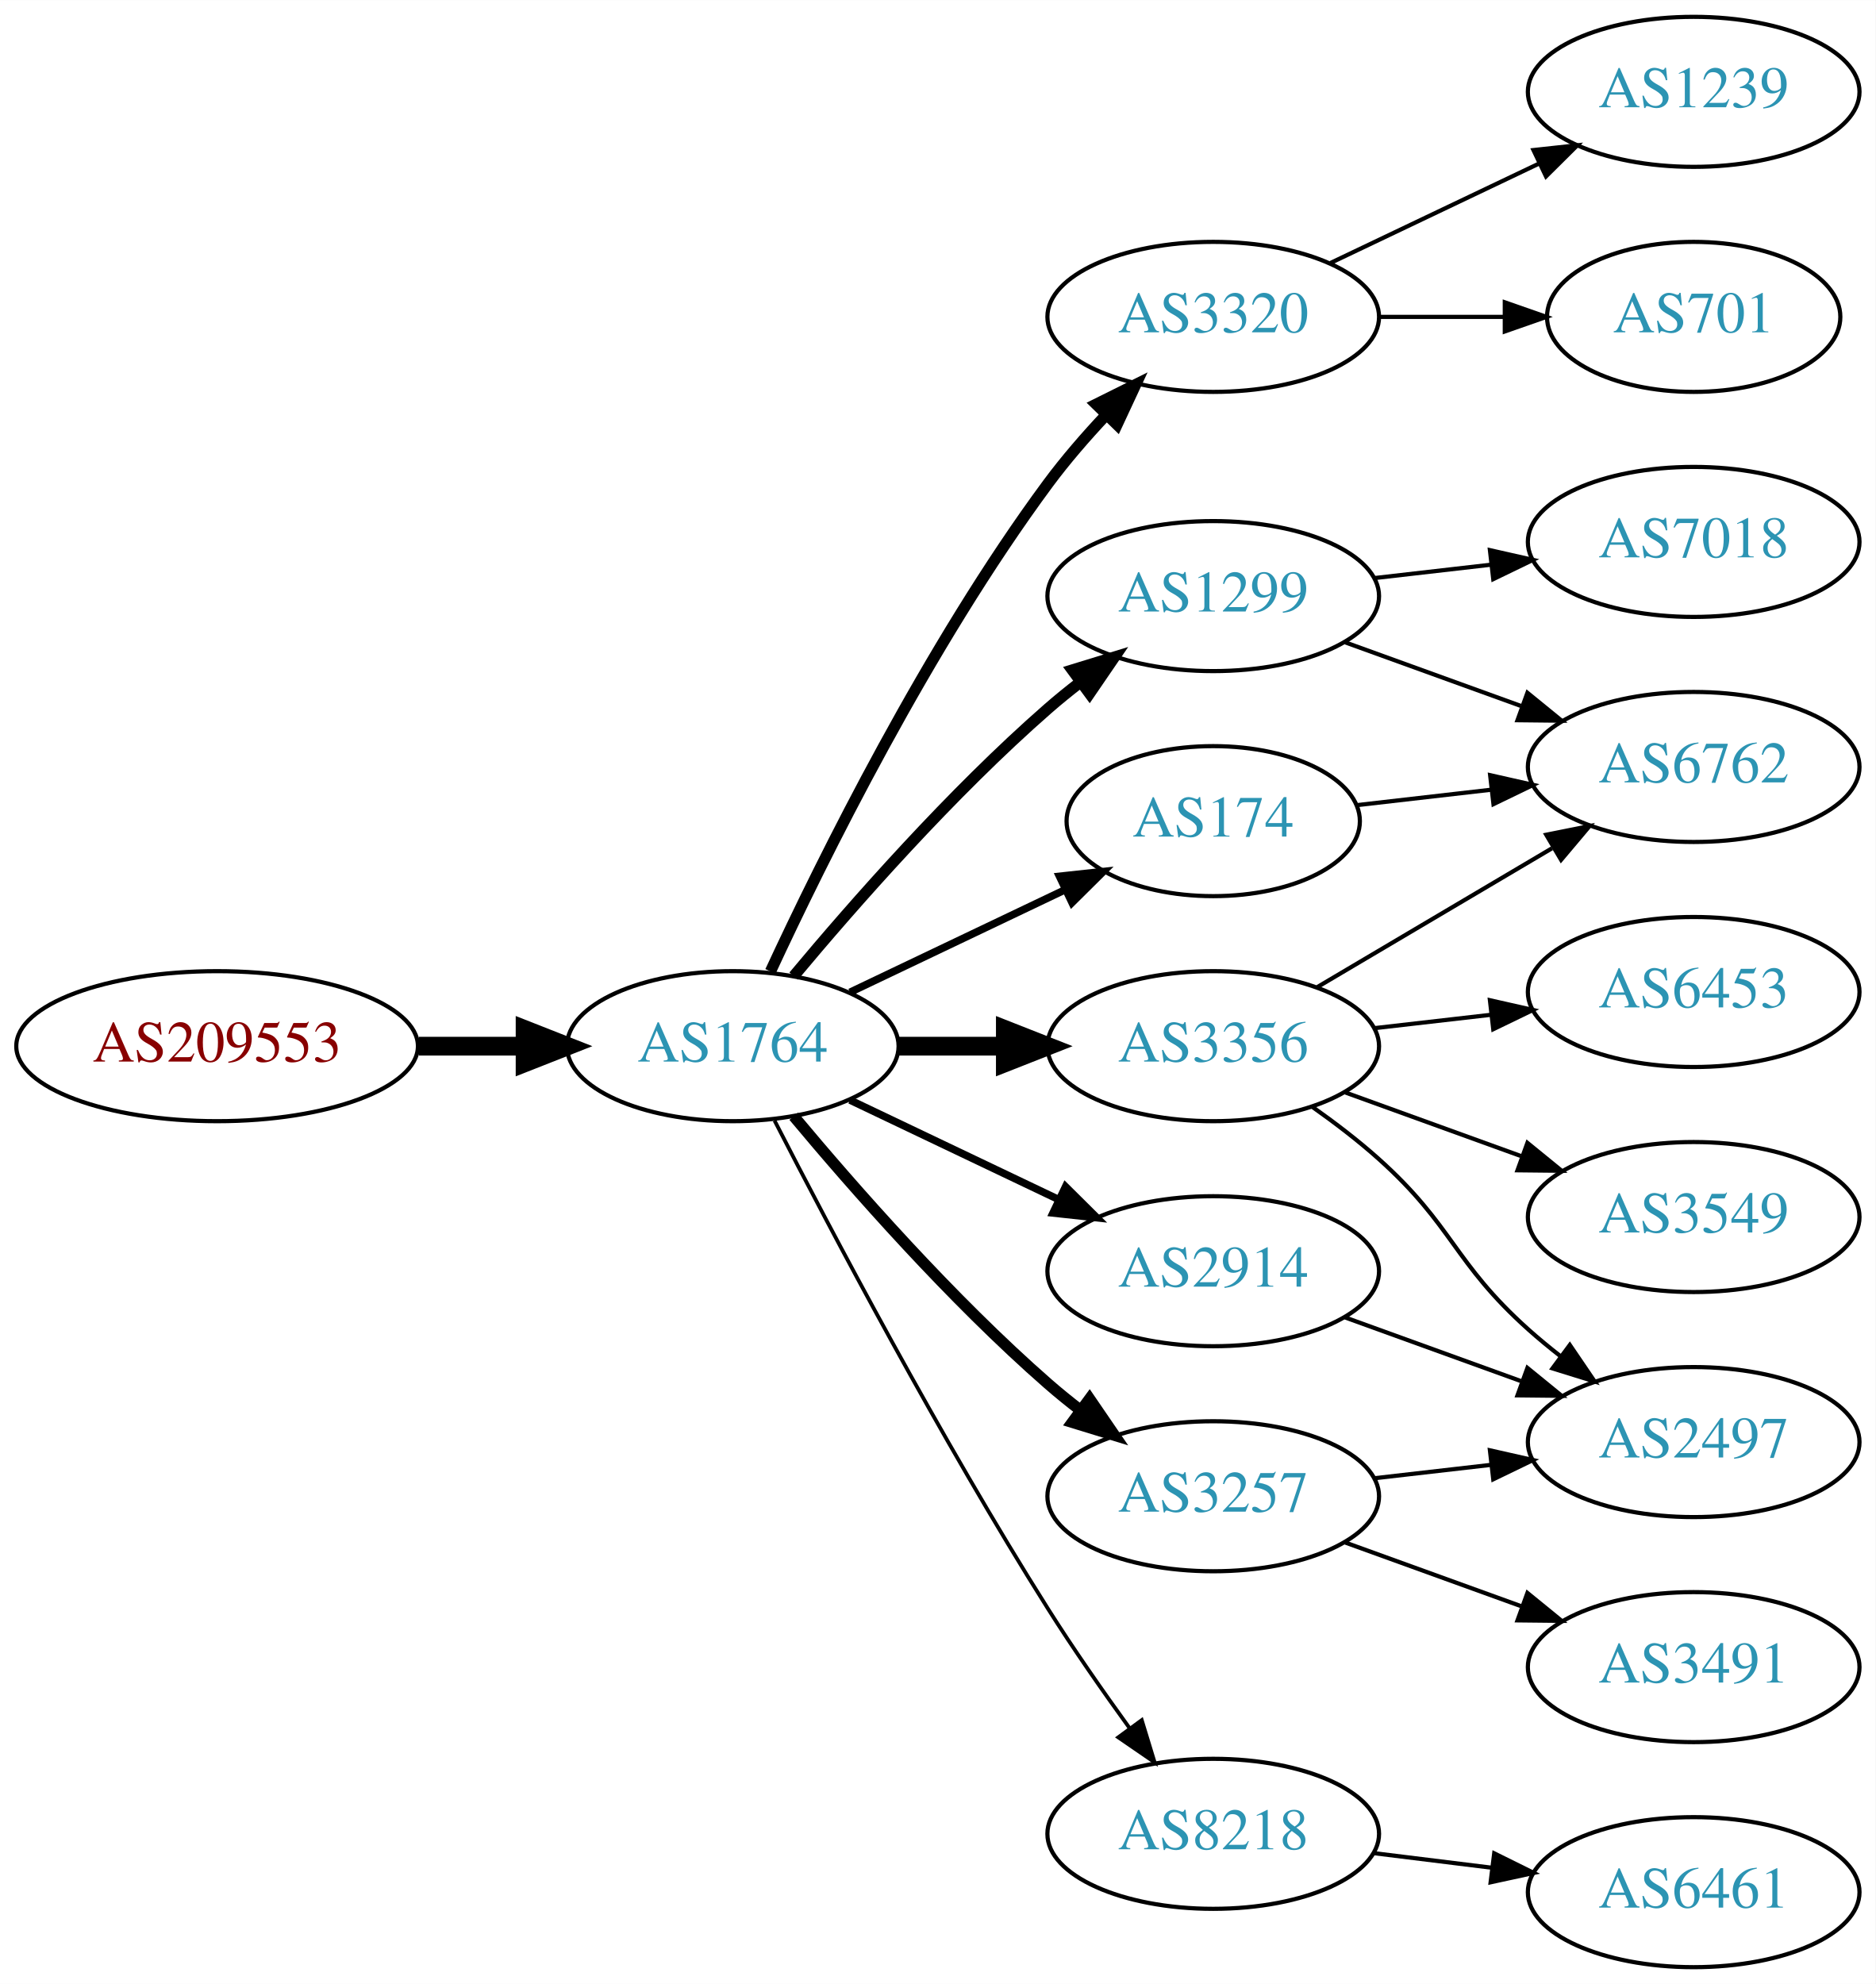
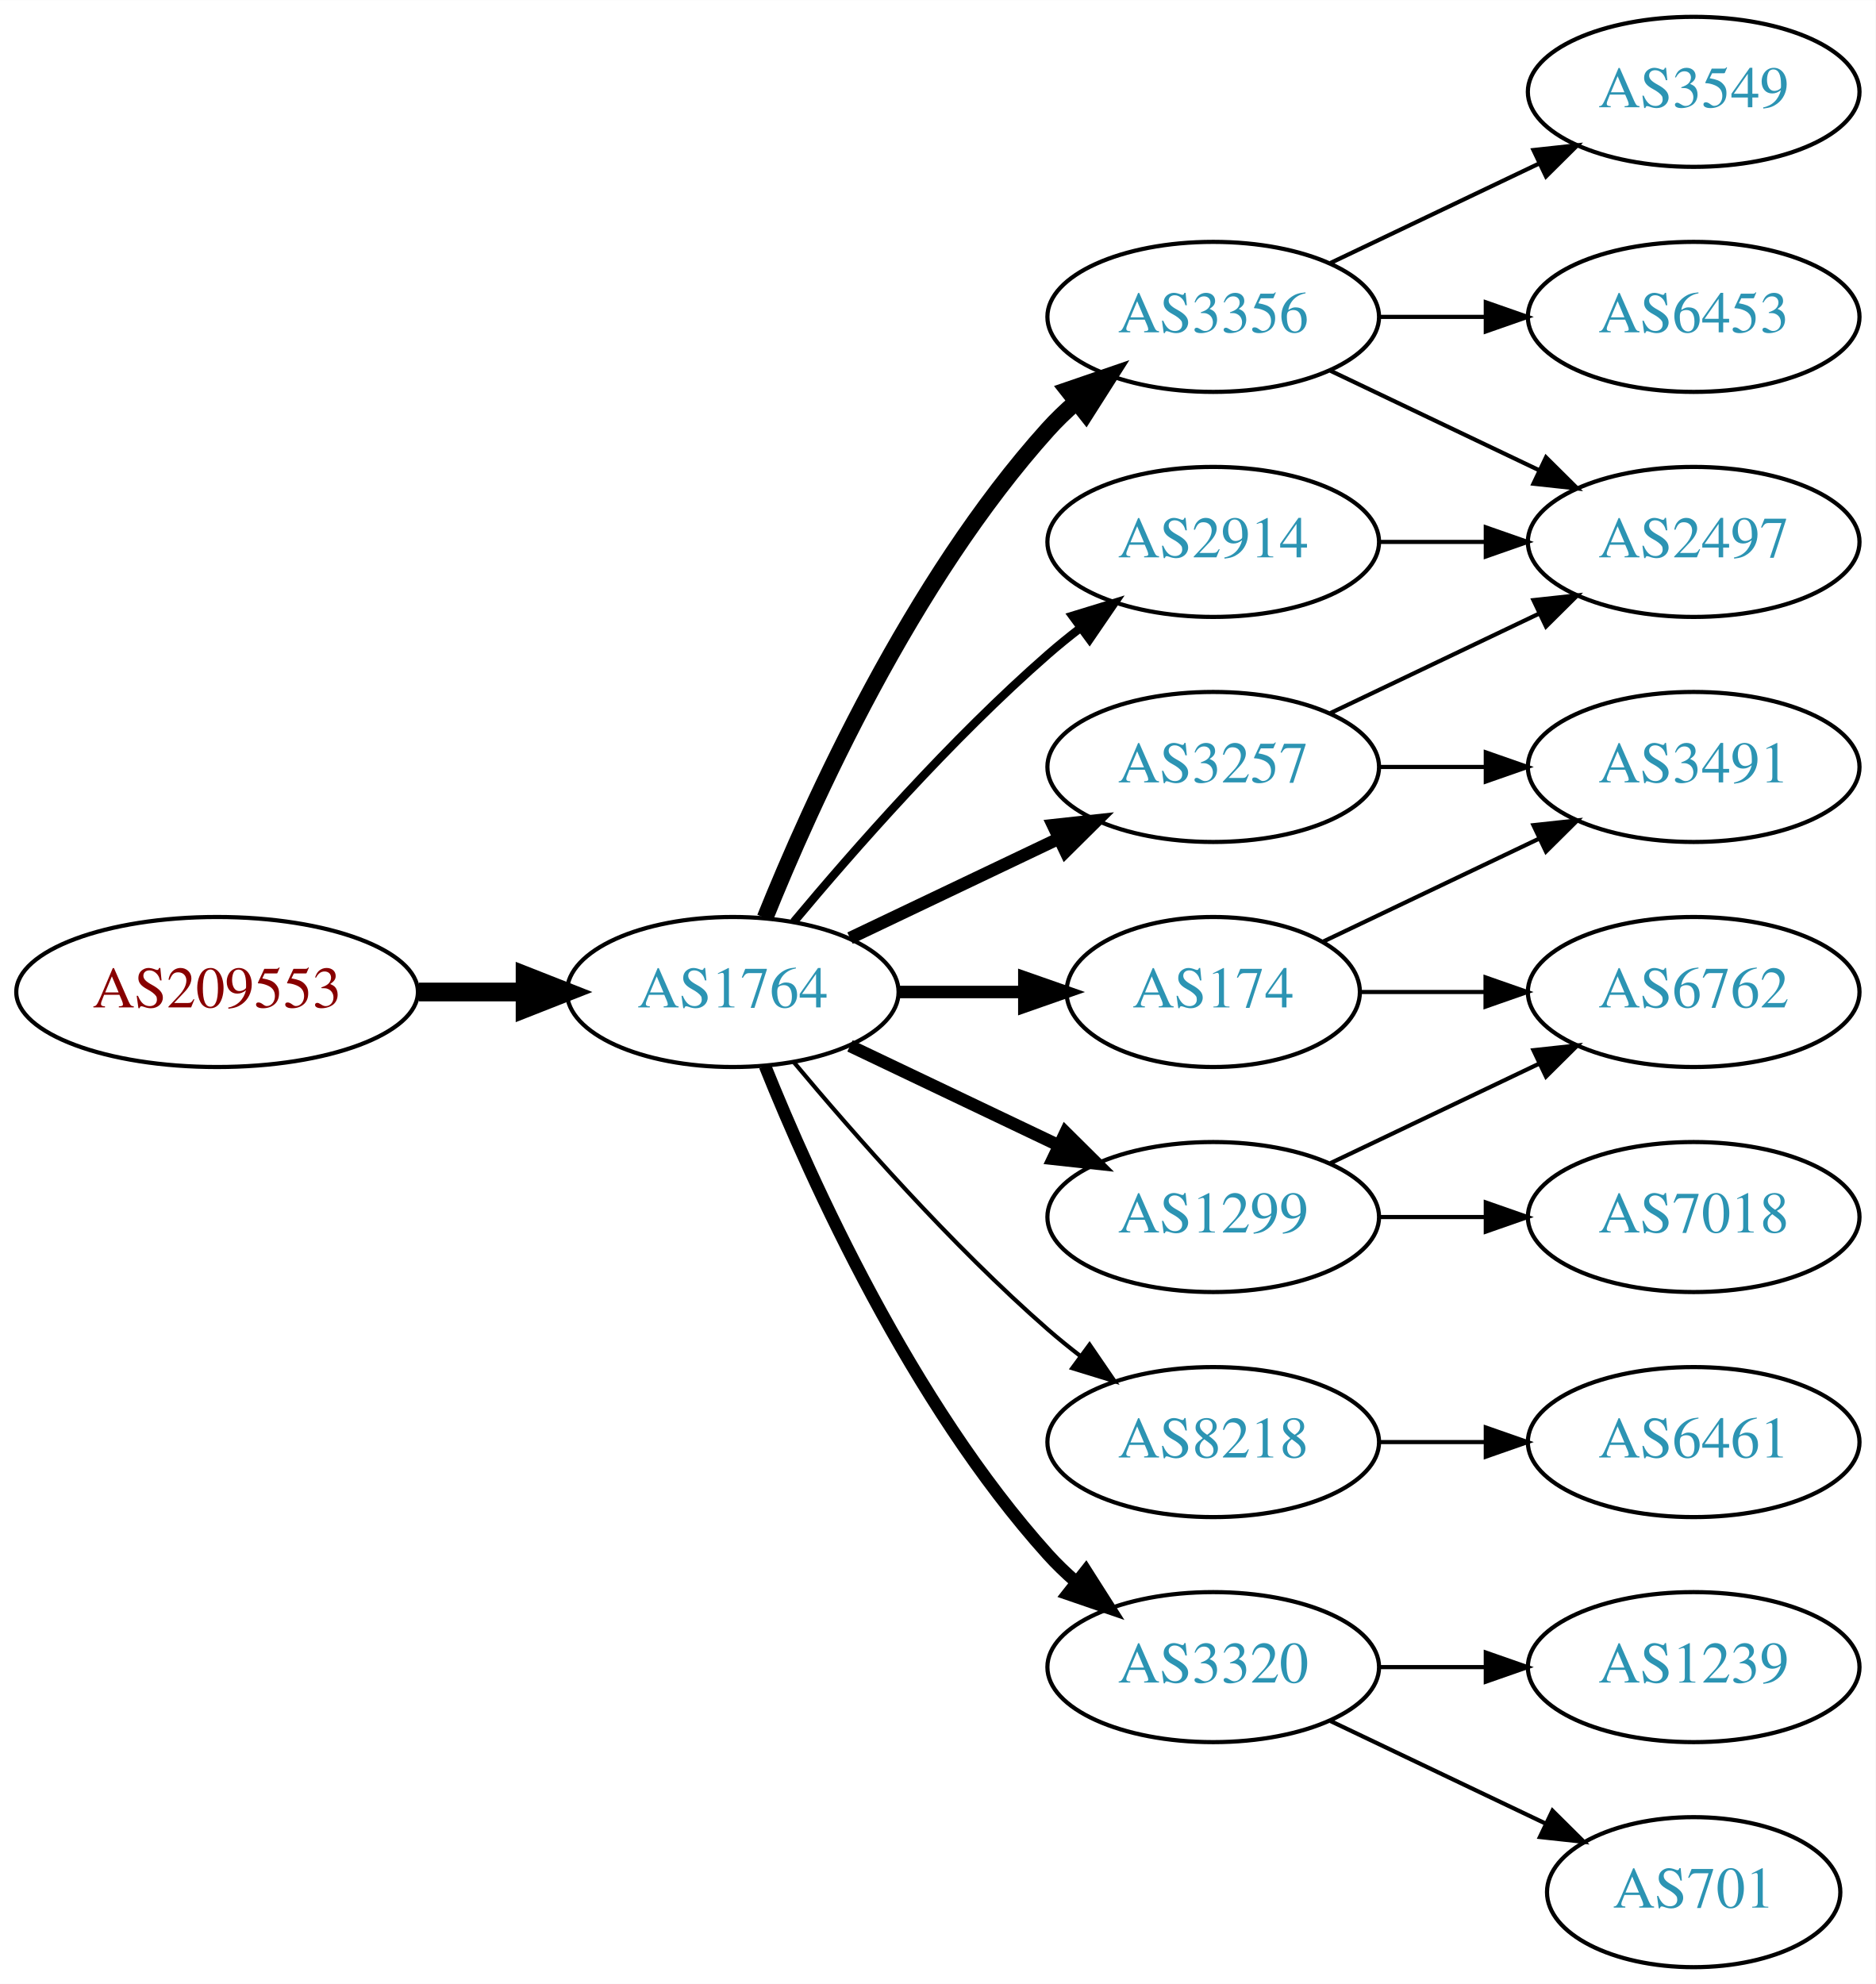
<svg xmlns="http://www.w3.org/2000/svg" xmlns:xlink="http://www.w3.org/1999/xlink" width="450pt" height="476pt" viewBox="0.00 0.00 450.07 476.00">
  <g id="graph0" class="graph" transform="scale(1 1) rotate(0) translate(4 472)">
    <polygon fill="white" stroke="none" points="-4,4 -4,-472 446.07,-472 446.07,4 -4,4" />
    <g id="node1" class="node">
      <g id="a_node1">
        <a xlink:href="/asn/209553" xlink:title="AS209553 ~ JAGGAER Austria GmbH [AT]">
-           <ellipse fill="#ffffff" stroke="black" cx="48.096" cy="-221" rx="48.192" ry="18" />
-           <text text-anchor="middle" x="48.096" y="-217.3" font-family="Times,serif" font-size="14.00" fill="#880000">AS209553</text>
+           <ellipse fill="#ffffff" stroke="black" cx="48.096" cy="-234" rx="48.192" ry="18" />
+           <text text-anchor="middle" x="48.096" y="-230.3" font-family="Times,serif" font-size="14.00" fill="#880000">AS209553</text>
        </a>
      </g>
    </g>
    <g id="node2" class="node">
      <g id="a_node2">
        <a xlink:href="/asn/1764" xlink:title="AS1764 ~ NEXTLAYER-AS [AT]">
-           <ellipse fill="#ffffff" stroke="black" cx="171.838" cy="-221" rx="39.794" ry="18" />
-           <text text-anchor="middle" x="171.838" y="-217.3" font-family="Times,serif" font-size="14.00" fill="#2c94b3">AS1764</text>
+           <ellipse fill="#ffffff" stroke="black" cx="171.838" cy="-234" rx="39.794" ry="18" />
+           <text text-anchor="middle" x="171.838" y="-230.3" font-family="Times,serif" font-size="14.00" fill="#2c94b3">AS1764</text>
        </a>
      </g>
    </g>
    <g id="edge1" class="edge">
-       <path fill="none" stroke="black" stroke-width="4.5" d="M96.513,-221C104.867,-221 113.577,-221 121.969,-221" />
-       <polygon fill="black" stroke="black" stroke-width="4.5" points="122.004,-224.938 132.004,-221 122.004,-217.063 122.004,-224.938" />
+       <path fill="none" stroke="black" stroke-width="4.5" d="M96.513,-234C104.867,-234 113.577,-234 121.969,-234" />
+       <polygon fill="black" stroke="black" stroke-width="4.5" points="122.004,-237.938 132.004,-234 122.004,-230.063 122.004,-237.938" />
    </g>
    <g id="node3" class="node">
      <g id="a_node3">
-         <a xlink:href="/asn/3320" xlink:title="AS3320 ~ DTAG [DE]">
+         <a xlink:href="/asn/3356" xlink:title="AS3356 ~ Level 3 Parent, LLC [US]">
          <ellipse fill="#ffffff" stroke="black" cx="287.131" cy="-396" rx="39.794" ry="18" />
-           <text text-anchor="middle" x="287.131" y="-392.3" font-family="Times,serif" font-size="14.00" fill="#2c94b3">AS3320</text>
+           <text text-anchor="middle" x="287.131" y="-392.3" font-family="Times,serif" font-size="14.00" fill="#2c94b3">AS3356</text>
        </a>
      </g>
    </g>
    <g id="edge2" class="edge">
-       <path fill="none" stroke="black" stroke-width="2.7" d="M180.884,-238.935C193.283,-265.675 218.666,-317.021 247.484,-356 251.65,-361.634 256.559,-367.288 261.455,-372.498" />
-       <polygon fill="black" stroke="black" stroke-width="2.7" points="259.046,-375.04 268.532,-379.759 264.059,-370.155 259.046,-375.04" />
+       <path fill="none" stroke="black" stroke-width="4" d="M179.586,-251.787C190.637,-279.243 214.69,-332.578 247.484,-369 249.487,-371.224 251.706,-373.363 254.038,-375.397" />
+       <polygon fill="black" stroke="black" stroke-width="4" points="252.236,-378.433 262.257,-381.873 256.569,-372.935 252.236,-378.433" />
    </g>
    <g id="node4" class="node">
      <g id="a_node4">
        <a xlink:href="/asn/174" xlink:title="AS174 ~ Cogent Communications [US]">
-           <ellipse fill="#ffffff" stroke="black" cx="287.131" cy="-275" rx="35.194" ry="18" />
-           <text text-anchor="middle" x="287.131" y="-271.3" font-family="Times,serif" font-size="14.00" fill="#2c94b3">AS174</text>
+           <ellipse fill="#ffffff" stroke="black" cx="287.131" cy="-234" rx="35.194" ry="18" />
+           <text text-anchor="middle" x="287.131" y="-230.3" font-family="Times,serif" font-size="14.00" fill="#2c94b3">AS174</text>
        </a>
      </g>
    </g>
    <g id="edge3" class="edge">
-       <path fill="none" stroke="black" stroke-width="1.8" d="M199.974,-233.934C215.406,-241.29 234.892,-250.577 251.427,-258.459" />
-       <polygon fill="black" stroke="black" stroke-width="1.8" points="250.236,-261.768 260.769,-262.911 253.247,-255.449 250.236,-261.768" />
+       <path fill="none" stroke="black" stroke-width="3" d="M211.51,-234C221.215,-234 231.706,-234 241.669,-234" />
+       <polygon fill="black" stroke="black" stroke-width="3" points="241.805,-237.5 251.805,-234 241.805,-230.5 241.805,-237.5" />
    </g>
    <g id="node5" class="node">
      <g id="a_node5">
-         <a xlink:href="/asn/3356" xlink:title="AS3356 ~ Level 3 Parent, LLC [US]">
-           <ellipse fill="#ffffff" stroke="black" cx="287.131" cy="-221" rx="39.794" ry="18" />
-           <text text-anchor="middle" x="287.131" y="-217.3" font-family="Times,serif" font-size="14.00" fill="#2c94b3">AS3356</text>
+         <a xlink:href="/asn/3257" xlink:title="AS3257 ~ GTT [DE]">
+           <ellipse fill="#ffffff" stroke="black" cx="287.131" cy="-288" rx="39.794" ry="18" />
+           <text text-anchor="middle" x="287.131" y="-284.3" font-family="Times,serif" font-size="14.00" fill="#2c94b3">AS3257</text>
        </a>
      </g>
    </g>
    <g id="edge4" class="edge">
-       <path fill="none" stroke="black" stroke-width="4.5" d="M211.51,-221C219.713,-221 228.477,-221 237.009,-221" />
-       <polygon fill="black" stroke="black" stroke-width="4.5" points="237.248,-224.938 247.248,-221 237.248,-217.063 237.248,-224.938" />
+       <path fill="none" stroke="black" stroke-width="3" d="M199.974,-246.934C214.968,-254.081 233.789,-263.052 250.013,-270.785" />
+       <polygon fill="black" stroke="black" stroke-width="3" points="248.683,-274.028 259.216,-275.171 251.695,-267.709 248.683,-274.028" />
    </g>
    <g id="node6" class="node">
      <g id="a_node6">
-         <a xlink:href="/asn/8218" xlink:title="AS8218 ~ legacy Neotelecoms [FR]">
-           <ellipse fill="#ffffff" stroke="black" cx="287.131" cy="-32" rx="39.794" ry="18" />
-           <text text-anchor="middle" x="287.131" y="-28.3" font-family="Times,serif" font-size="14.00" fill="#2c94b3">AS8218</text>
+         <a xlink:href="/asn/2914" xlink:title="AS2914 ~ NTT America, Inc. [US]">
+           <ellipse fill="#ffffff" stroke="black" cx="287.131" cy="-342" rx="39.794" ry="18" />
+           <text text-anchor="middle" x="287.131" y="-338.3" font-family="Times,serif" font-size="14.00" fill="#2c94b3">AS2914</text>
        </a>
      </g>
    </g>
    <g id="edge5" class="edge">
-       <path fill="none" stroke="black" stroke-width="0.9" d="M181.864,-203.148C195.3,-176.945 221.75,-126.763 247.484,-86 253.547,-76.396 260.667,-66.187 267.133,-57.261" />
-       <polygon fill="black" stroke="black" stroke-width="0.9" points="269.984,-59.291 273.075,-49.157 264.339,-55.152 269.984,-59.291" />
+       <path fill="none" stroke="black" stroke-width="2" d="M186.468,-250.817C200.751,-267.929 224.297,-294.745 247.484,-315 249.95,-317.154 252.589,-319.294 255.286,-321.372" />
+       <polygon fill="black" stroke="black" stroke-width="2" points="253.311,-324.264 263.44,-327.37 257.459,-318.625 253.311,-324.264" />
    </g>
    <g id="node7" class="node">
      <g id="a_node7">
-         <a xlink:href="/asn/3257" xlink:title="AS3257 ~ GTT [DE]">
-           <ellipse fill="#ffffff" stroke="black" cx="287.131" cy="-113" rx="39.794" ry="18" />
-           <text text-anchor="middle" x="287.131" y="-109.3" font-family="Times,serif" font-size="14.00" fill="#2c94b3">AS3257</text>
+         <a xlink:href="/asn/8218" xlink:title="AS8218 ~ legacy Neotelecoms [FR]">
+           <ellipse fill="#ffffff" stroke="black" cx="287.131" cy="-126" rx="39.794" ry="18" />
+           <text text-anchor="middle" x="287.131" y="-122.3" font-family="Times,serif" font-size="14.00" fill="#2c94b3">AS8218</text>
        </a>
      </g>
    </g>
    <g id="edge6" class="edge">
-       <path fill="none" stroke="black" stroke-width="2.7" d="M186.468,-204.183C200.751,-187.071 224.297,-160.255 247.484,-140 249.95,-137.846 252.589,-135.706 255.286,-133.628" />
-       <polygon fill="black" stroke="black" stroke-width="2.7" points="257.459,-136.375 263.44,-127.63 253.311,-130.736 257.459,-136.375" />
+       <path fill="none" stroke="black" d="M186.468,-217.183C200.751,-200.071 224.297,-173.255 247.484,-153 249.95,-150.846 252.589,-148.706 255.286,-146.628" />
+       <polygon fill="black" stroke="black" points="257.459,-149.375 263.44,-140.63 253.311,-143.736 257.459,-149.375" />
    </g>
    <g id="node8" class="node">
      <g id="a_node8">
        <a xlink:href="/asn/1299" xlink:title="AS1299 ~ Telia Carrier [EU]">
-           <ellipse fill="#ffffff" stroke="black" cx="287.131" cy="-329" rx="39.794" ry="18" />
-           <text text-anchor="middle" x="287.131" y="-325.3" font-family="Times,serif" font-size="14.00" fill="#2c94b3">AS1299</text>
+           <ellipse fill="#ffffff" stroke="black" cx="287.131" cy="-180" rx="39.794" ry="18" />
+           <text text-anchor="middle" x="287.131" y="-176.3" font-family="Times,serif" font-size="14.00" fill="#2c94b3">AS1299</text>
        </a>
      </g>
    </g>
    <g id="edge7" class="edge">
-       <path fill="none" stroke="black" stroke-width="2.7" d="M186.468,-237.817C200.751,-254.929 224.297,-281.745 247.484,-302 249.95,-304.154 252.589,-306.294 255.286,-308.372" />
-       <polygon fill="black" stroke="black" stroke-width="2.7" points="253.311,-311.264 263.44,-314.37 257.459,-305.625 253.311,-311.264" />
+       <path fill="none" stroke="black" stroke-width="3" d="M199.974,-221.066C214.968,-213.919 233.789,-204.948 250.013,-197.215" />
+       <polygon fill="black" stroke="black" stroke-width="3" points="251.695,-200.291 259.216,-192.829 248.683,-193.972 251.695,-200.291" />
    </g>
    <g id="node9" class="node">
      <g id="a_node9">
-         <a xlink:href="/asn/2914" xlink:title="AS2914 ~ NTT America, Inc. [US]">
-           <ellipse fill="#ffffff" stroke="black" cx="287.131" cy="-167" rx="39.794" ry="18" />
-           <text text-anchor="middle" x="287.131" y="-163.3" font-family="Times,serif" font-size="14.00" fill="#2c94b3">AS2914</text>
+         <a xlink:href="/asn/3320" xlink:title="AS3320 ~ DTAG [DE]">
+           <ellipse fill="#ffffff" stroke="black" cx="287.131" cy="-72" rx="39.794" ry="18" />
+           <text text-anchor="middle" x="287.131" y="-68.3" font-family="Times,serif" font-size="14.00" fill="#2c94b3">AS3320</text>
        </a>
      </g>
    </g>
    <g id="edge8" class="edge">
-       <path fill="none" stroke="black" stroke-width="1.8" d="M199.974,-208.066C214.968,-200.919 233.789,-191.948 250.013,-184.215" />
-       <polygon fill="black" stroke="black" stroke-width="1.8" points="251.695,-187.291 259.216,-179.829 248.683,-180.972 251.695,-187.291" />
+       <path fill="none" stroke="black" stroke-width="3" d="M179.586,-216.213C190.637,-188.757 214.69,-135.422 247.484,-99 249.487,-96.776 251.706,-94.637 254.038,-92.603" />
+       <polygon fill="black" stroke="black" stroke-width="3" points="256.569,-95.065 262.257,-86.127 252.236,-89.567 256.569,-95.065" />
    </g>
    <g id="node10" class="node">
      <g id="a_node10">
-         <a xlink:href="/asn/701" xlink:title="AS701 ~ UUNET [US]">
-           <ellipse fill="#ffffff" stroke="black" cx="402.424" cy="-396" rx="35.194" ry="18" />
-           <text text-anchor="middle" x="402.424" y="-392.3" font-family="Times,serif" font-size="14.00" fill="#2c94b3">AS701</text>
+         <a xlink:href="/asn/6453" xlink:title="AS6453 ~ TATA COMMUNICATIONS (AMERICA) INC [US]">
+           <ellipse fill="#ffffff" stroke="black" cx="402.424" cy="-396" rx="39.794" ry="18" />
+           <text text-anchor="middle" x="402.424" y="-392.3" font-family="Times,serif" font-size="14.00" fill="#2c94b3">AS6453</text>
        </a>
      </g>
    </g>
    <g id="edge9" class="edge">
-       <path fill="none" stroke="black" d="M326.803,-396C336.508,-396 346.999,-396 356.962,-396" />
-       <polygon fill="black" stroke="black" points="357.098,-399.5 367.098,-396 357.098,-392.5 357.098,-399.5" />
+       <path fill="none" stroke="black" d="M326.803,-396C335.006,-396 343.77,-396 352.302,-396" />
+       <polygon fill="black" stroke="black" points="352.541,-399.5 362.541,-396 352.541,-392.5 352.541,-399.5" />
    </g>
    <g id="node11" class="node">
      <g id="a_node11">
-         <a xlink:href="/asn/1239" xlink:title="AS1239 ~ Sprint [US]">
+         <a xlink:href="/asn/3549" xlink:title="AS3549 ~ Level 3 Parent, LLC [US]">
          <ellipse fill="#ffffff" stroke="black" cx="402.424" cy="-450" rx="39.794" ry="18" />
-           <text text-anchor="middle" x="402.424" y="-446.3" font-family="Times,serif" font-size="14.00" fill="#2c94b3">AS1239</text>
+           <text text-anchor="middle" x="402.424" y="-446.3" font-family="Times,serif" font-size="14.00" fill="#2c94b3">AS3549</text>
        </a>
      </g>
    </g>
    <g id="edge10" class="edge">
      <path fill="none" stroke="black" d="M315.267,-408.934C330.261,-416.081 349.082,-425.052 365.306,-432.785" />
      <polygon fill="black" stroke="black" points="363.976,-436.028 374.509,-437.171 366.988,-429.709 363.976,-436.028" />
    </g>
    <g id="node12" class="node">
      <g id="a_node12">
-         <a xlink:href="/asn/6762" xlink:title="AS6762 ~ TELECOM ITALIA SPARKLE S.p.A. [IT]">
-           <ellipse fill="#ffffff" stroke="black" cx="402.424" cy="-288" rx="39.794" ry="18" />
-           <text text-anchor="middle" x="402.424" y="-284.3" font-family="Times,serif" font-size="14.00" fill="#2c94b3">AS6762</text>
+         <a xlink:href="/asn/2497" xlink:title="AS2497 ~ Internet Initiative Japan Inc. [JP]">
+           <ellipse fill="#ffffff" stroke="black" cx="402.424" cy="-342" rx="39.794" ry="18" />
+           <text text-anchor="middle" x="402.424" y="-338.3" font-family="Times,serif" font-size="14.00" fill="#2c94b3">AS2497</text>
        </a>
      </g>
    </g>
    <g id="edge11" class="edge">
-       <path fill="none" stroke="black" d="M321.51,-278.83C331.6,-279.988 342.883,-281.283 353.718,-282.526" />
-       <polygon fill="black" stroke="black" points="353.581,-286.033 363.915,-283.696 354.38,-279.079 353.581,-286.033" />
-     </g>
-     <g id="edge13" class="edge">
-       <path fill="none" stroke="black" d="M312.157,-235.209C328.53,-244.891 350.417,-257.835 368.421,-268.482" />
-       <polygon fill="black" stroke="black" points="367.043,-271.734 377.432,-273.812 370.606,-265.708 367.043,-271.734" />
+       <path fill="none" stroke="black" d="M315.267,-383.066C330.261,-375.919 349.082,-366.948 365.306,-359.215" />
+       <polygon fill="black" stroke="black" points="366.988,-362.291 374.509,-354.829 363.976,-355.972 366.988,-362.291" />
    </g>
    <g id="node13" class="node">
      <g id="a_node13">
-         <a xlink:href="/asn/2497" xlink:title="AS2497 ~ Internet Initiative Japan Inc. [JP]">
-           <ellipse fill="#ffffff" stroke="black" cx="402.424" cy="-126" rx="39.794" ry="18" />
-           <text text-anchor="middle" x="402.424" y="-122.3" font-family="Times,serif" font-size="14.00" fill="#2c94b3">AS2497</text>
+         <a xlink:href="/asn/3491" xlink:title="AS3491 ~ PCCW Global, Inc. [US]">
+           <ellipse fill="#ffffff" stroke="black" cx="402.424" cy="-288" rx="39.794" ry="18" />
+           <text text-anchor="middle" x="402.424" y="-284.3" font-family="Times,serif" font-size="14.00" fill="#2c94b3">AS3491</text>
        </a>
      </g>
    </g>
    <g id="edge12" class="edge">
-       <path fill="none" stroke="black" d="M310.896,-206.454C316.295,-202.641 321.898,-198.367 326.777,-194 344.847,-177.828 344.708,-169.172 362.777,-153 365.217,-150.817 367.838,-148.656 370.523,-146.565" />
-       <polygon fill="black" stroke="black" points="372.702,-149.307 378.659,-140.546 368.539,-143.68 372.702,-149.307" />
+       <path fill="none" stroke="black" d="M313.556,-246.119C328.859,-253.413 348.582,-262.814 365.464,-270.86" />
+       <polygon fill="black" stroke="black" points="363.971,-274.026 374.504,-275.169 366.983,-267.707 363.971,-274.026" />
    </g>
    <g id="node14" class="node">
      <g id="a_node14">
-         <a xlink:href="/asn/3549" xlink:title="AS3549 ~ Level 3 Parent, LLC [US]">
-           <ellipse fill="#ffffff" stroke="black" cx="402.424" cy="-180" rx="39.794" ry="18" />
-           <text text-anchor="middle" x="402.424" y="-176.3" font-family="Times,serif" font-size="14.00" fill="#2c94b3">AS3549</text>
-         </a>
-       </g>
+         <a xlink:href="/asn/6762" xlink:title="AS6762 ~ TELECOM ITALIA SPARKLE S.p.A. [IT]">
+           <ellipse fill="#ffffff" stroke="black" cx="402.424" cy="-234" rx="39.794" ry="18" />
+           <text text-anchor="middle" x="402.424" y="-230.3" font-family="Times,serif" font-size="14.00" fill="#2c94b3">AS6762</text>
+         </a>
+       </g>
+     </g>
+     <g id="edge13" class="edge">
+       <path fill="none" stroke="black" d="M322.43,-234C331.807,-234 342.158,-234 352.192,-234" />
+       <polygon fill="black" stroke="black" points="352.481,-237.5 362.481,-234 352.481,-230.5 352.481,-237.5" />
+     </g>
+     <g id="edge20" class="edge">
+       <path fill="none" stroke="black" d="M315.267,-300.934C330.261,-308.081 349.082,-317.052 365.306,-324.785" />
+       <polygon fill="black" stroke="black" points="363.976,-328.028 374.509,-329.171 366.988,-321.709 363.976,-328.028" />
+     </g>
+     <g id="edge21" class="edge">
+       <path fill="none" stroke="black" d="M326.803,-288C335.006,-288 343.77,-288 352.302,-288" />
+       <polygon fill="black" stroke="black" points="352.541,-291.5 362.541,-288 352.541,-284.5 352.541,-291.5" />
    </g>
    <g id="edge14" class="edge">
-       <path fill="none" stroke="black" d="M318.79,-209.905C331.762,-205.21 347.055,-199.676 360.936,-194.652" />
-       <polygon fill="black" stroke="black" points="362.529,-197.798 370.741,-191.104 360.146,-191.216 362.529,-197.798" />
+       <path fill="none" stroke="black" d="M326.803,-342C335.006,-342 343.77,-342 352.302,-342" />
+       <polygon fill="black" stroke="black" points="352.541,-345.5 362.541,-342 352.541,-338.5 352.541,-345.5" />
    </g>
    <g id="node15" class="node">
      <g id="a_node15">
-         <a xlink:href="/asn/6453" xlink:title="AS6453 ~ TATA COMMUNICATIONS (AMERICA) INC [US]">
-           <ellipse fill="#ffffff" stroke="black" cx="402.424" cy="-234" rx="39.794" ry="18" />
-           <text text-anchor="middle" x="402.424" y="-230.3" font-family="Times,serif" font-size="14.00" fill="#2c94b3">AS6453</text>
+         <a xlink:href="/asn/6461" xlink:title="AS6461 ~ Zayo Bandwidth [US]">
+           <ellipse fill="#ffffff" stroke="black" cx="402.424" cy="-126" rx="39.794" ry="18" />
+           <text text-anchor="middle" x="402.424" y="-122.3" font-family="Times,serif" font-size="14.00" fill="#2c94b3">AS6461</text>
        </a>
      </g>
    </g>
    <g id="edge15" class="edge">
-       <path fill="none" stroke="black" d="M325.856,-225.329C334.837,-226.359 344.536,-227.472 353.893,-228.546" />
-       <polygon fill="black" stroke="black" points="353.53,-232.027 363.864,-229.69 354.328,-225.073 353.53,-232.027" />
+       <path fill="none" stroke="black" d="M326.803,-126C335.006,-126 343.77,-126 352.302,-126" />
+       <polygon fill="black" stroke="black" points="352.541,-129.5 362.541,-126 352.541,-122.5 352.541,-129.5" />
+     </g>
+     <g id="edge16" class="edge">
+       <path fill="none" stroke="black" d="M315.267,-192.934C330.261,-200.081 349.082,-209.052 365.306,-216.785" />
+       <polygon fill="black" stroke="black" points="363.976,-220.028 374.509,-221.171 366.988,-213.709 363.976,-220.028" />
    </g>
    <g id="node16" class="node">
      <g id="a_node16">
-         <a xlink:href="/asn/6461" xlink:title="AS6461 ~ Zayo Bandwidth [US]">
-           <ellipse fill="#ffffff" stroke="black" cx="402.424" cy="-18" rx="39.794" ry="18" />
-           <text text-anchor="middle" x="402.424" y="-14.3" font-family="Times,serif" font-size="14.00" fill="#2c94b3">AS6461</text>
-         </a>
-       </g>
-     </g>
-     <g id="edge16" class="edge">
-       <path fill="none" stroke="black" d="M325.541,-27.377C334.629,-26.254 344.466,-25.038 353.951,-23.866" />
-       <polygon fill="black" stroke="black" points="354.558,-27.318 364.053,-22.618 353.699,-20.371 354.558,-27.318" />
-     </g>
-     <g id="edge20" class="edge">
-       <path fill="none" stroke="black" d="M325.856,-117.329C334.837,-118.359 344.536,-119.472 353.893,-120.546" />
-       <polygon fill="black" stroke="black" points="353.53,-124.027 363.864,-121.69 354.328,-117.073 353.53,-124.027" />
+         <a xlink:href="/asn/7018" xlink:title="AS7018 ~ AT&amp;T Services, Inc. [US]">
+           <ellipse fill="#ffffff" stroke="black" cx="402.424" cy="-180" rx="39.794" ry="18" />
+           <text text-anchor="middle" x="402.424" y="-176.3" font-family="Times,serif" font-size="14.00" fill="#2c94b3">AS7018</text>
+         </a>
+       </g>
+     </g>
+     <g id="edge17" class="edge">
+       <path fill="none" stroke="black" d="M326.803,-180C335.006,-180 343.77,-180 352.302,-180" />
+       <polygon fill="black" stroke="black" points="352.541,-183.5 362.541,-180 352.541,-176.5 352.541,-183.5" />
+     </g>
+     <g id="node17" class="node">
+       <g id="a_node17">
+         <a xlink:href="/asn/701" xlink:title="AS701 ~ UUNET [US]">
+           <ellipse fill="#ffffff" stroke="black" cx="402.424" cy="-18" rx="35.194" ry="18" />
+           <text text-anchor="middle" x="402.424" y="-14.3" font-family="Times,serif" font-size="14.00" fill="#2c94b3">AS701</text>
+         </a>
+       </g>
+     </g>
+     <g id="edge18" class="edge">
+       <path fill="none" stroke="black" d="M315.267,-59.066C330.699,-51.71 350.185,-42.423 366.72,-34.541" />
+       <polygon fill="black" stroke="black" points="368.54,-37.551 376.062,-30.089 365.529,-31.232 368.54,-37.551" />
    </g>
    <g id="node18" class="node">
      <g id="a_node18">
-         <a xlink:href="/asn/3491" xlink:title="AS3491 ~ PCCW Global, Inc. [US]">
+         <a xlink:href="/asn/1239" xlink:title="AS1239 ~ Sprint [US]">
          <ellipse fill="#ffffff" stroke="black" cx="402.424" cy="-72" rx="39.794" ry="18" />
-           <text text-anchor="middle" x="402.424" y="-68.3" font-family="Times,serif" font-size="14.00" fill="#2c94b3">AS3491</text>
+           <text text-anchor="middle" x="402.424" y="-68.3" font-family="Times,serif" font-size="14.00" fill="#2c94b3">AS1239</text>
        </a>
      </g>
    </g>
    <g id="edge19" class="edge">
-       <path fill="none" stroke="black" d="M318.79,-101.905C331.762,-97.21 347.055,-91.676 360.936,-86.652" />
-       <polygon fill="black" stroke="black" points="362.529,-89.798 370.741,-83.104 360.146,-83.216 362.529,-89.798" />
-     </g>
-     <g id="edge18" class="edge">
-       <path fill="none" stroke="black" d="M318.79,-317.905C331.762,-313.21 347.055,-307.676 360.936,-302.652" />
-       <polygon fill="black" stroke="black" points="362.529,-305.798 370.741,-299.104 360.146,-299.216 362.529,-305.798" />
-     </g>
-     <g id="node17" class="node">
-       <g id="a_node17">
-         <a xlink:href="/asn/7018" xlink:title="AS7018 ~ AT&amp;T Services, Inc. [US]">
-           <ellipse fill="#ffffff" stroke="black" cx="402.424" cy="-342" rx="39.794" ry="18" />
-           <text text-anchor="middle" x="402.424" y="-338.3" font-family="Times,serif" font-size="14.00" fill="#2c94b3">AS7018</text>
-         </a>
-       </g>
-     </g>
-     <g id="edge17" class="edge">
-       <path fill="none" stroke="black" d="M325.856,-333.329C334.837,-334.359 344.536,-335.472 353.893,-336.546" />
-       <polygon fill="black" stroke="black" points="353.53,-340.027 363.864,-337.69 354.328,-333.073 353.53,-340.027" />
-     </g>
-     <g id="edge21" class="edge">
-       <path fill="none" stroke="black" d="M318.79,-155.905C331.762,-151.21 347.055,-145.676 360.936,-140.652" />
-       <polygon fill="black" stroke="black" points="362.529,-143.798 370.741,-137.104 360.146,-137.216 362.529,-143.798" />
+       <path fill="none" stroke="black" d="M326.803,-72C335.006,-72 343.77,-72 352.302,-72" />
+       <polygon fill="black" stroke="black" points="352.541,-75.5 362.541,-72 352.541,-68.5 352.541,-75.5" />
    </g>
  </g>
</svg>
